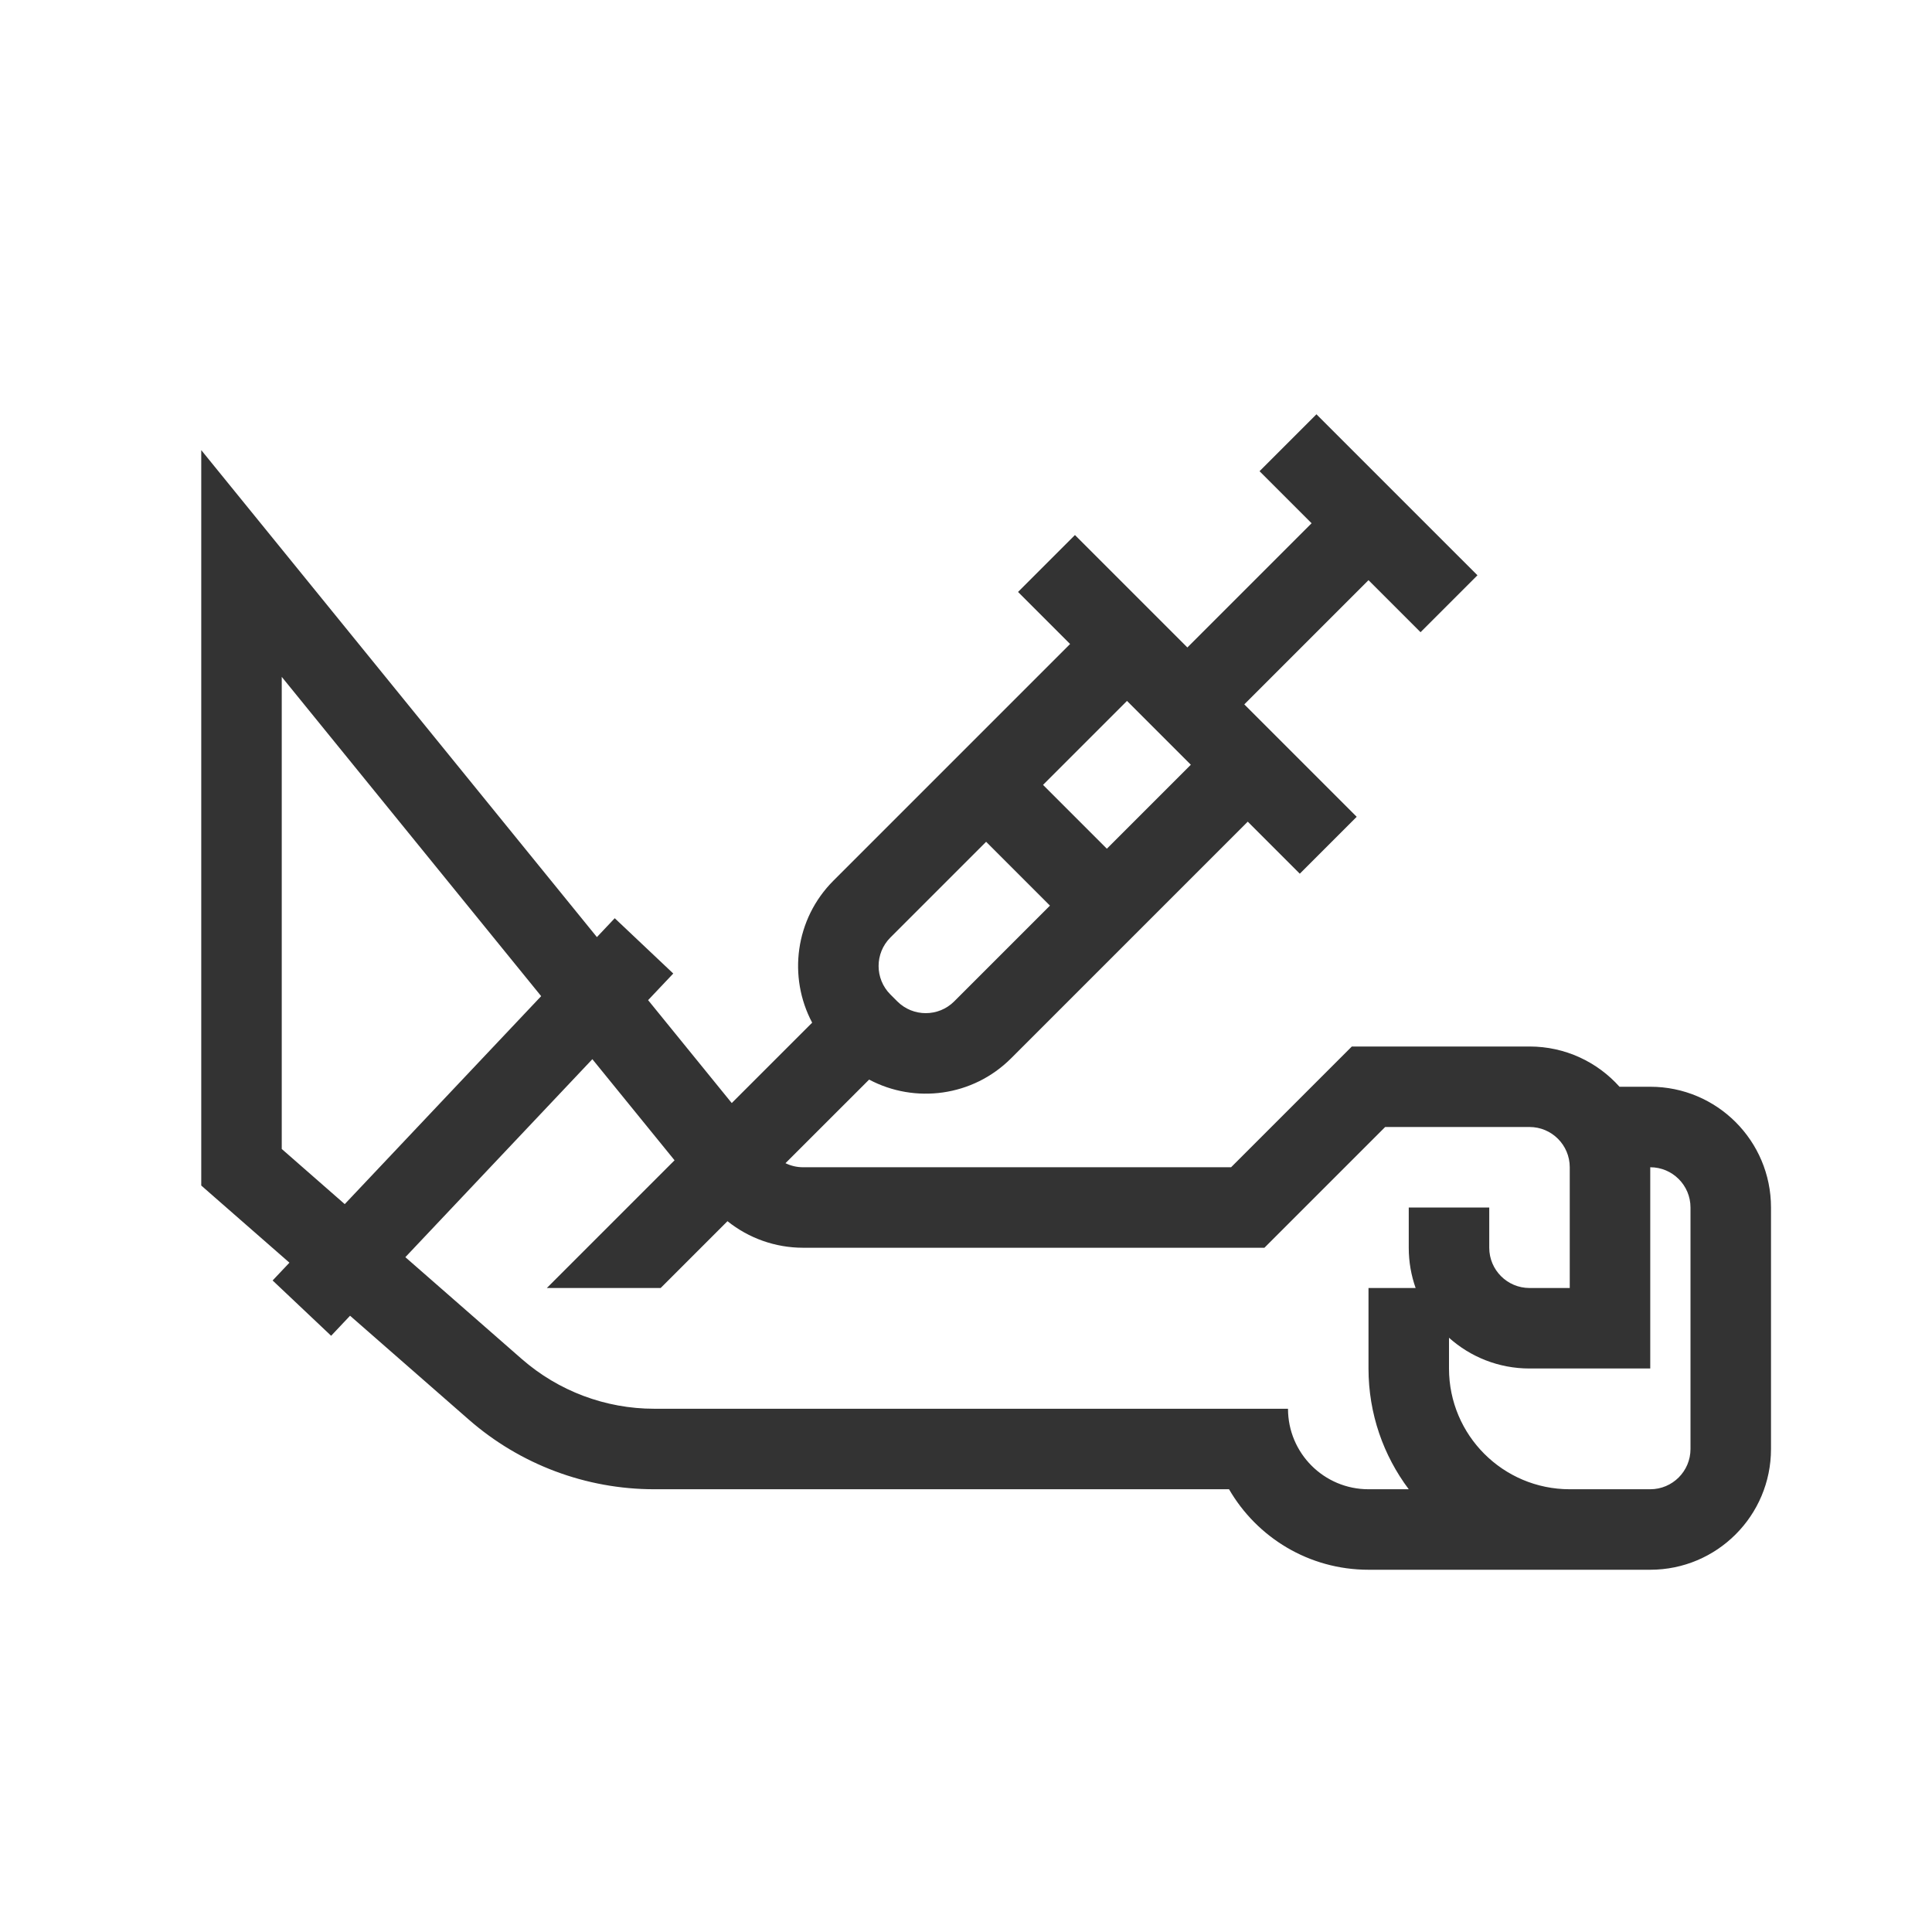
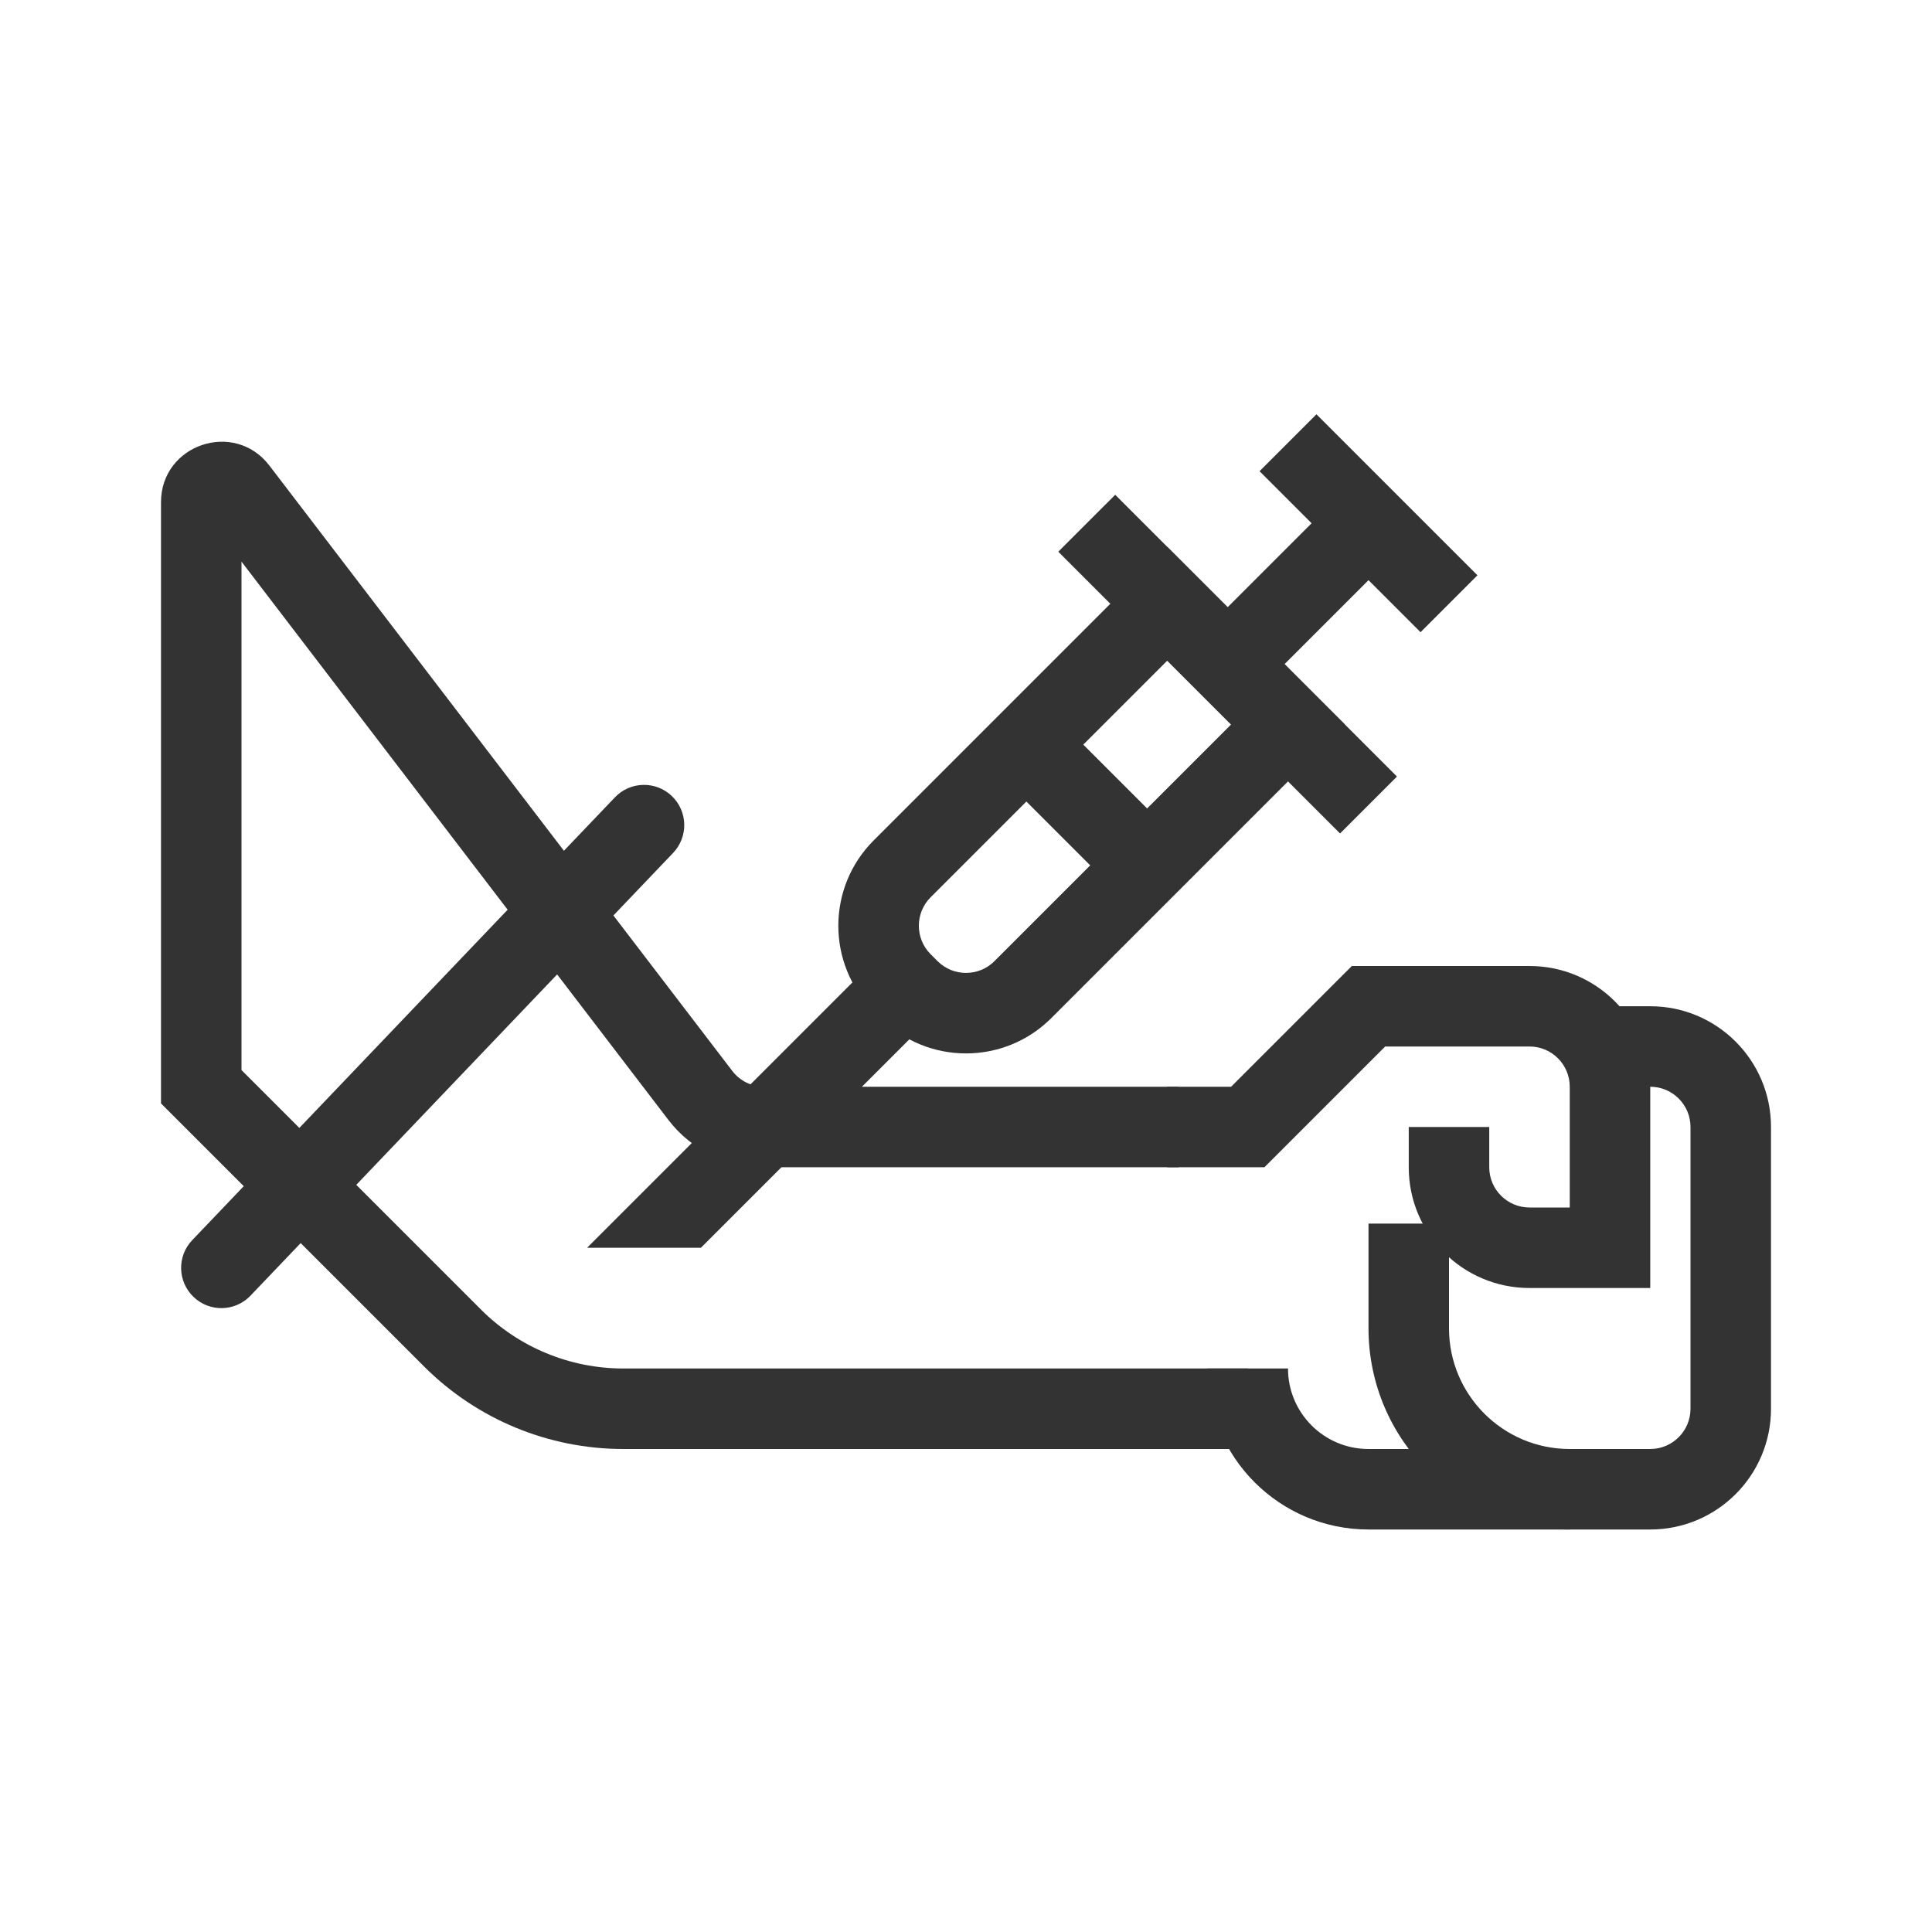
<svg xmlns="http://www.w3.org/2000/svg" width="48" height="48" viewBox="0 0 48 48" fill="none">
-   <path fill-rule="evenodd" clip-rule="evenodd" d="M35.293 15.707L34 14.414L30.914 17.5L31.707 18.293L32.414 19L33.707 20.293L32.293 21.707L31 20.414L25.121 26.293C24.166 27.248 22.727 27.425 21.593 26.822L19.515 28.899C19.649 28.965 19.799 29 19.952 29H29H30.284H30.586L33.293 26.293L33.586 26H34H38C38.889 26 39.687 26.386 40.236 27H41C42.657 27 44 28.343 44 30V36C44 37.657 42.657 39 41 39H39H34C32.519 39 31.227 38.196 30.535 37H16.254C14.559 37 12.921 36.385 11.645 35.268L8.697 32.689L8.227 33.187L6.773 31.813L7.191 31.371L5.341 29.753L5 29.454V29V14V11.183L6.776 13.369L14.83 23.282L15.273 22.813L16.727 24.187L16.102 24.848L18.18 27.405L20.178 25.408C19.575 24.274 19.752 22.834 20.707 21.879L26.586 16L25.293 14.707L26.707 13.293L28 14.586L28.707 15.293L29.5 16.086L32.586 13L31.293 11.707L32.707 10.293L36.707 14.293L35.293 15.707ZM16.759 28.827L14.717 26.315L10.071 31.234L12.962 33.763C13.873 34.56 15.043 35 16.254 35H30H32C32 36.105 32.895 37 34 37H35C34.372 36.164 34 35.126 34 34V32H35.171C35.06 31.687 35 31.351 35 31V30H37V31C37 31.552 37.448 32 38 32H39V29C39 28.448 38.552 28 38 28H34.414L31.707 30.707L31.414 31H31H30.284H29H19.952C19.263 31 18.602 30.763 18.074 30.34L16.414 32H13.586L16.759 28.827ZM28 17.414L29.586 19L27.5 21.086L25.914 19.5L28 17.414ZM13.445 24.749L8.565 29.916L7 28.546V16.817L13.445 24.749ZM42 36C42 36.552 41.552 37 41 37H39C37.343 37 36 35.657 36 34V33.236C36.531 33.711 37.232 34 38 34H40H41V33V29C41.552 29 42 29.448 42 30V36ZM24.5 20.914L22.121 23.293C21.731 23.683 21.731 24.317 22.121 24.707L22.293 24.879C22.683 25.269 23.317 25.269 23.707 24.879L26.086 22.5L24.5 20.914Z" fill="#333333" />
+   <path fill-rule="evenodd" clip-rule="evenodd" d="M4 12.477C4 11.043 5.82 10.427 6.692 11.566L18.194 26.608C18.383 26.855 18.677 27 18.988 27H29.284V29H18.988C18.054 29 17.173 28.565 16.605 27.823L6 13.954V26.586L11.95 32.536C12.887 33.473 14.159 34 15.485 34H31V36H15.485C13.629 36 11.848 35.263 10.536 33.95L4 27.414V12.477Z" fill="#333333" />
+   <path fill-rule="evenodd" clip-rule="evenodd" d="M33.586 24H38C39.657 24 41 25.343 41 27V32H38C36.343 32 35 30.657 35 29V28H37V29C37 29.552 37.448 30 38 30H39V27C39 26.448 38.552 26 38 26H34.414L31.414 29H29V27H30.586L33.586 24Z" fill="#333333" />
+   <path fill-rule="evenodd" clip-rule="evenodd" d="M40 25H41C42.657 25 44 26.343 44 28V35C44 36.657 42.657 38 41 38H39C36.239 38 34 35.761 34 33V30.4H36V33C36 34.657 37.343 36 39 36H41C41.552 36 42 35.552 42 35V28C42 27.448 41.552 27 41 27H40V25Z" fill="#333333" />
+   <path fill-rule="evenodd" clip-rule="evenodd" d="M32 34C32 35.105 32.895 36 34 36L39 36V38L34 38C31.791 38 30 36.209 30 34H32Z" fill="#333333" />
+   <path fill-rule="evenodd" clip-rule="evenodd" d="M16.691 19.777C17.09 20.158 17.105 20.791 16.723 21.191L6.223 32.191C5.842 32.59 5.209 32.605 4.81 32.223C4.41 31.842 4.395 31.209 4.777 30.81L15.277 19.81C15.658 19.41 16.291 19.395 16.691 19.777Z" fill="#333333" />
+   <path fill-rule="evenodd" clip-rule="evenodd" d="M29 13.586L33.414 18L26.121 25.293C24.95 26.465 23.05 26.465 21.879 25.293L21.707 25.121C20.535 23.95 20.535 22.05 21.707 20.879L29 13.586ZM29 16.414L23.121 22.293C22.731 22.683 22.731 23.317 23.121 23.707L23.293 23.879C23.683 24.269 24.317 24.269 24.707 23.879L30.586 18L29 16.414Z" fill="#333333" />
+   <path fill-rule="evenodd" clip-rule="evenodd" d="M34.707 13.707L31.207 17.207L29.793 15.793L33.293 12.293L34.707 13.707Z" fill="#333333" />
+   <path fill-rule="evenodd" clip-rule="evenodd" d="M35.293 15.707L31.293 11.707L32.707 10.293L36.707 14.293L35.293 15.707Z" fill="#333333" />
+   <path fill-rule="evenodd" clip-rule="evenodd" d="M28.293 22.707L24.293 18.707L25.707 17.293L29.707 21.293L28.293 22.707Z" fill="#333333" />
+   <path fill-rule="evenodd" clip-rule="evenodd" d="M33.293 20.707L26.293 13.707L27.707 12.293L34.707 19.293L33.293 20.707Z" fill="#333333" />
+   <path fill-rule="evenodd" clip-rule="evenodd" d="M14.586 31H17.414L22.707 25.707L21.293 24.293L14.586 31Z" fill="#333333" />
</svg>
